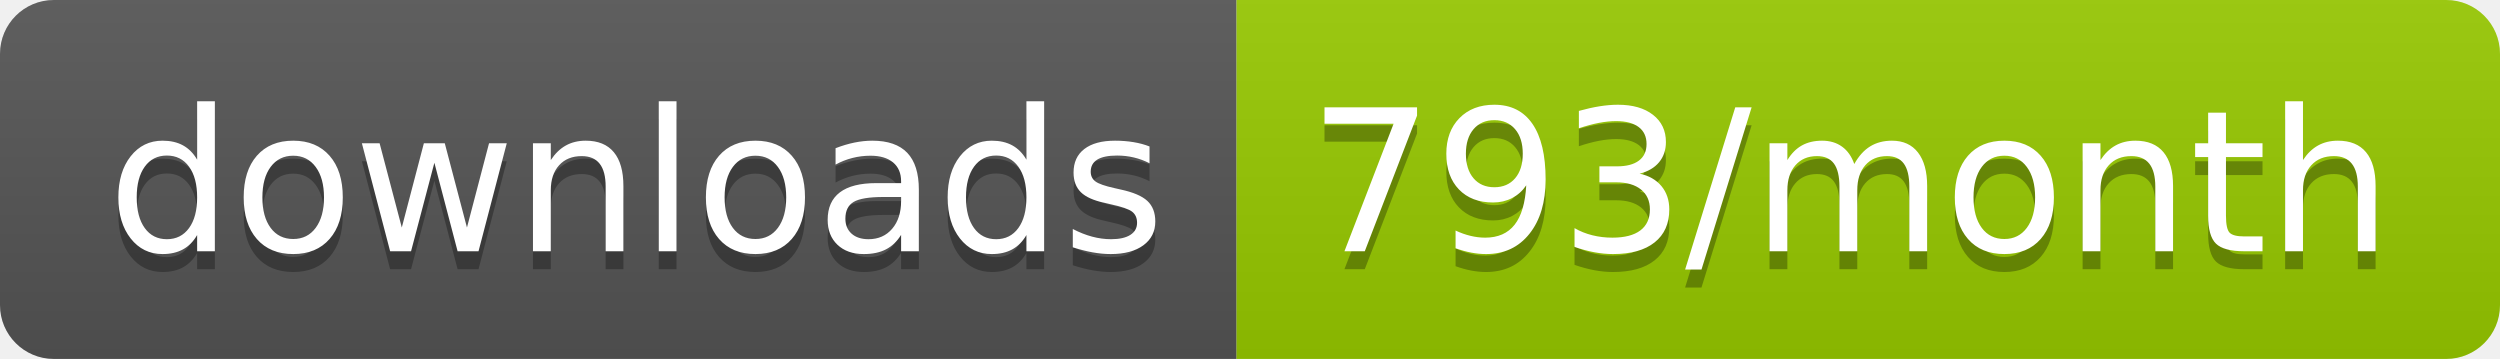
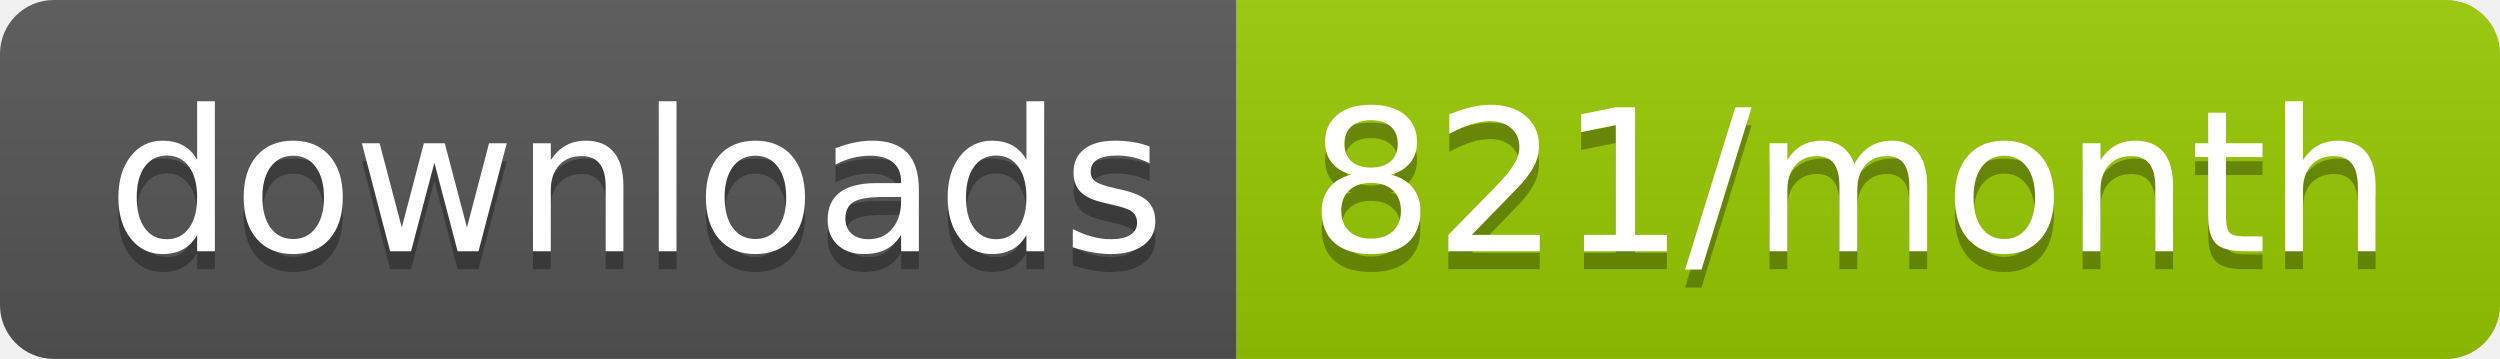
<svg xmlns="http://www.w3.org/2000/svg" width="139.3" height="20">
  <linearGradient id="smooth" x2="0" y2="100%">
    <stop offset="0" stop-color="#bbb" stop-opacity=".1" />
    <stop offset="1" stop-opacity=".1" />
  </linearGradient>
  <clipPath id="round">
    <rect width="139.3" height="20" rx="3" fill="#fff" />
  </clipPath>
  <g clip-path="url(#round)">
    <rect width="68.9" height="20" fill="#555" />
    <rect x="68.9" width="70.4" height="20" fill="#97CA00" />
    <rect width="139.3" height="20" fill="url(#smooth)" />
  </g>
  <g fill="#fff" text-anchor="middle" font-family="DejaVu Sans,Verdana,Geneva,sans-serif" font-size="110">
    <text x="354.5" y="150" fill="#010101" fill-opacity=".3" transform="scale(0.1)" textLength="589.0" lengthAdjust="spacing">downloads</text>
    <text x="354.5" y="140" transform="scale(0.1)" textLength="589.0" lengthAdjust="spacing">downloads</text>
-     <text x="1031.0" y="150" fill="#010101" fill-opacity=".3" transform="scale(0.1)" textLength="604.0" lengthAdjust="spacing">793/month</text>
-     <text x="1031.0" y="140" transform="scale(0.1)" textLength="604.0" lengthAdjust="spacing">793/month</text>
+     <text x="1031.0" y="150" fill="#010101" fill-opacity=".3" transform="scale(0.1)" textLength="604.0" lengthAdjust="spacing">821/month</text>
+     <text x="1031.0" y="140" transform="scale(0.1)" textLength="604.0" lengthAdjust="spacing">821/month</text>
  </g>
</svg>
